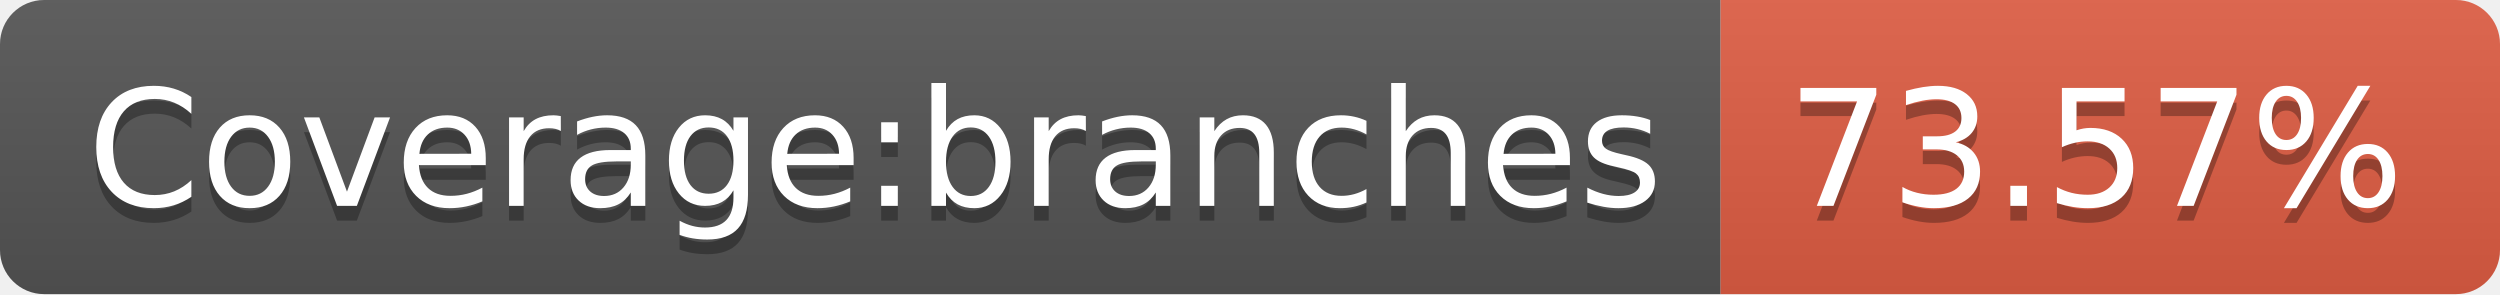
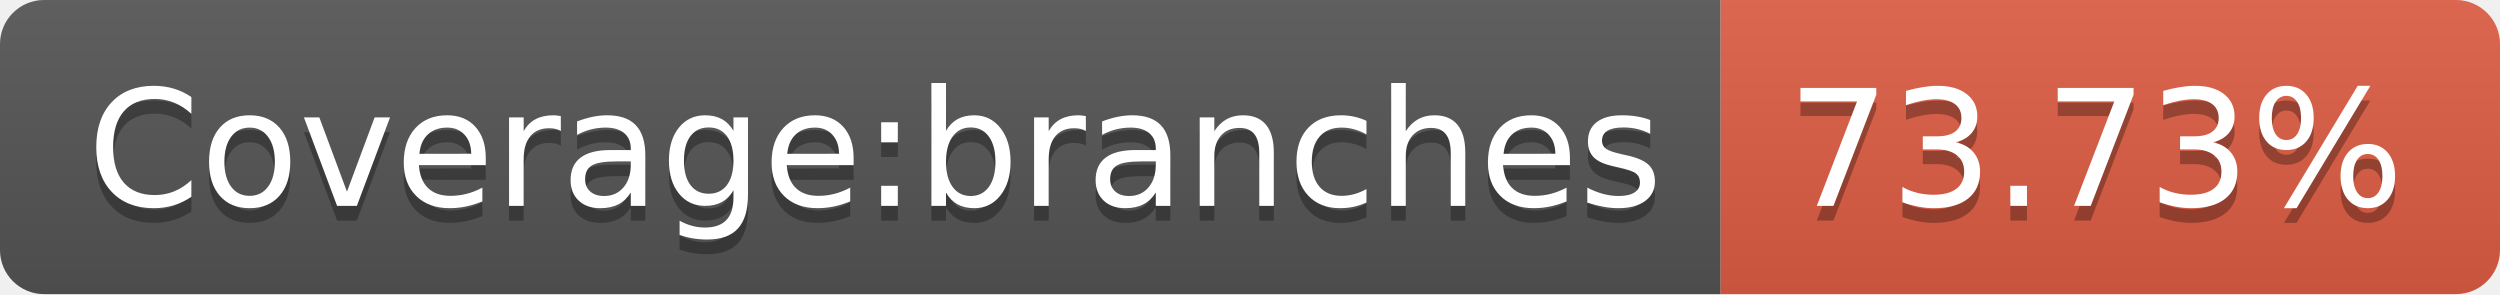
- <svg xmlns="http://www.w3.org/2000/svg" width="170" height="20" role="img" aria-label="Coverage:branches: 73.57%">
+ <svg xmlns="http://www.w3.org/2000/svg" width="170" height="20" role="img" aria-label="Coverage:branches: 73.73%">
  <linearGradient id="s" x2="0" y2="100%">
    <stop offset="0" stop-color="#bbb" stop-opacity=".1" />
    <stop offset="1" stop-opacity=".1" />
  </linearGradient>
  <clipPath id="r">
    <rect width="170" height="20" rx="3" fill="#fff" />
  </clipPath>
  <g clip-path="url(#r)">
    <rect width="117" height="20" fill="#555" />
    <rect x="117" width="53" height="20" fill="#e05d44" />
    <rect width="170" height="20" fill="url(#s)" />
  </g>
  <g fill="#fff" text-anchor="middle" font-family="Verdana,Geneva,DejaVu Sans,sans-serif" text-rendering="geometricPrecision" font-size="110">
    <text aria-hidden="true" x="595" y="150" fill="#010101" fill-opacity=".3" transform="scale(.1)" textLength="1070">Coverage:branches</text>
    <text x="595" y="140" transform="scale(.1)" fill="#fff" textLength="1070">Coverage:branches</text>
-     <text aria-hidden="true" x="1425" y="150" fill="#010101" fill-opacity=".3" transform="scale(.1)" textLength="430">73.57%</text>
-     <text x="1425" y="140" transform="scale(.1)" fill="#fff" textLength="430">73.57%</text>
+     <text aria-hidden="true" x="1425" y="150" fill="#010101" fill-opacity=".3" transform="scale(.1)" textLength="430">73.73%</text>
+     <text x="1425" y="140" transform="scale(.1)" fill="#fff" textLength="430">73.73%</text>
  </g>
</svg>
